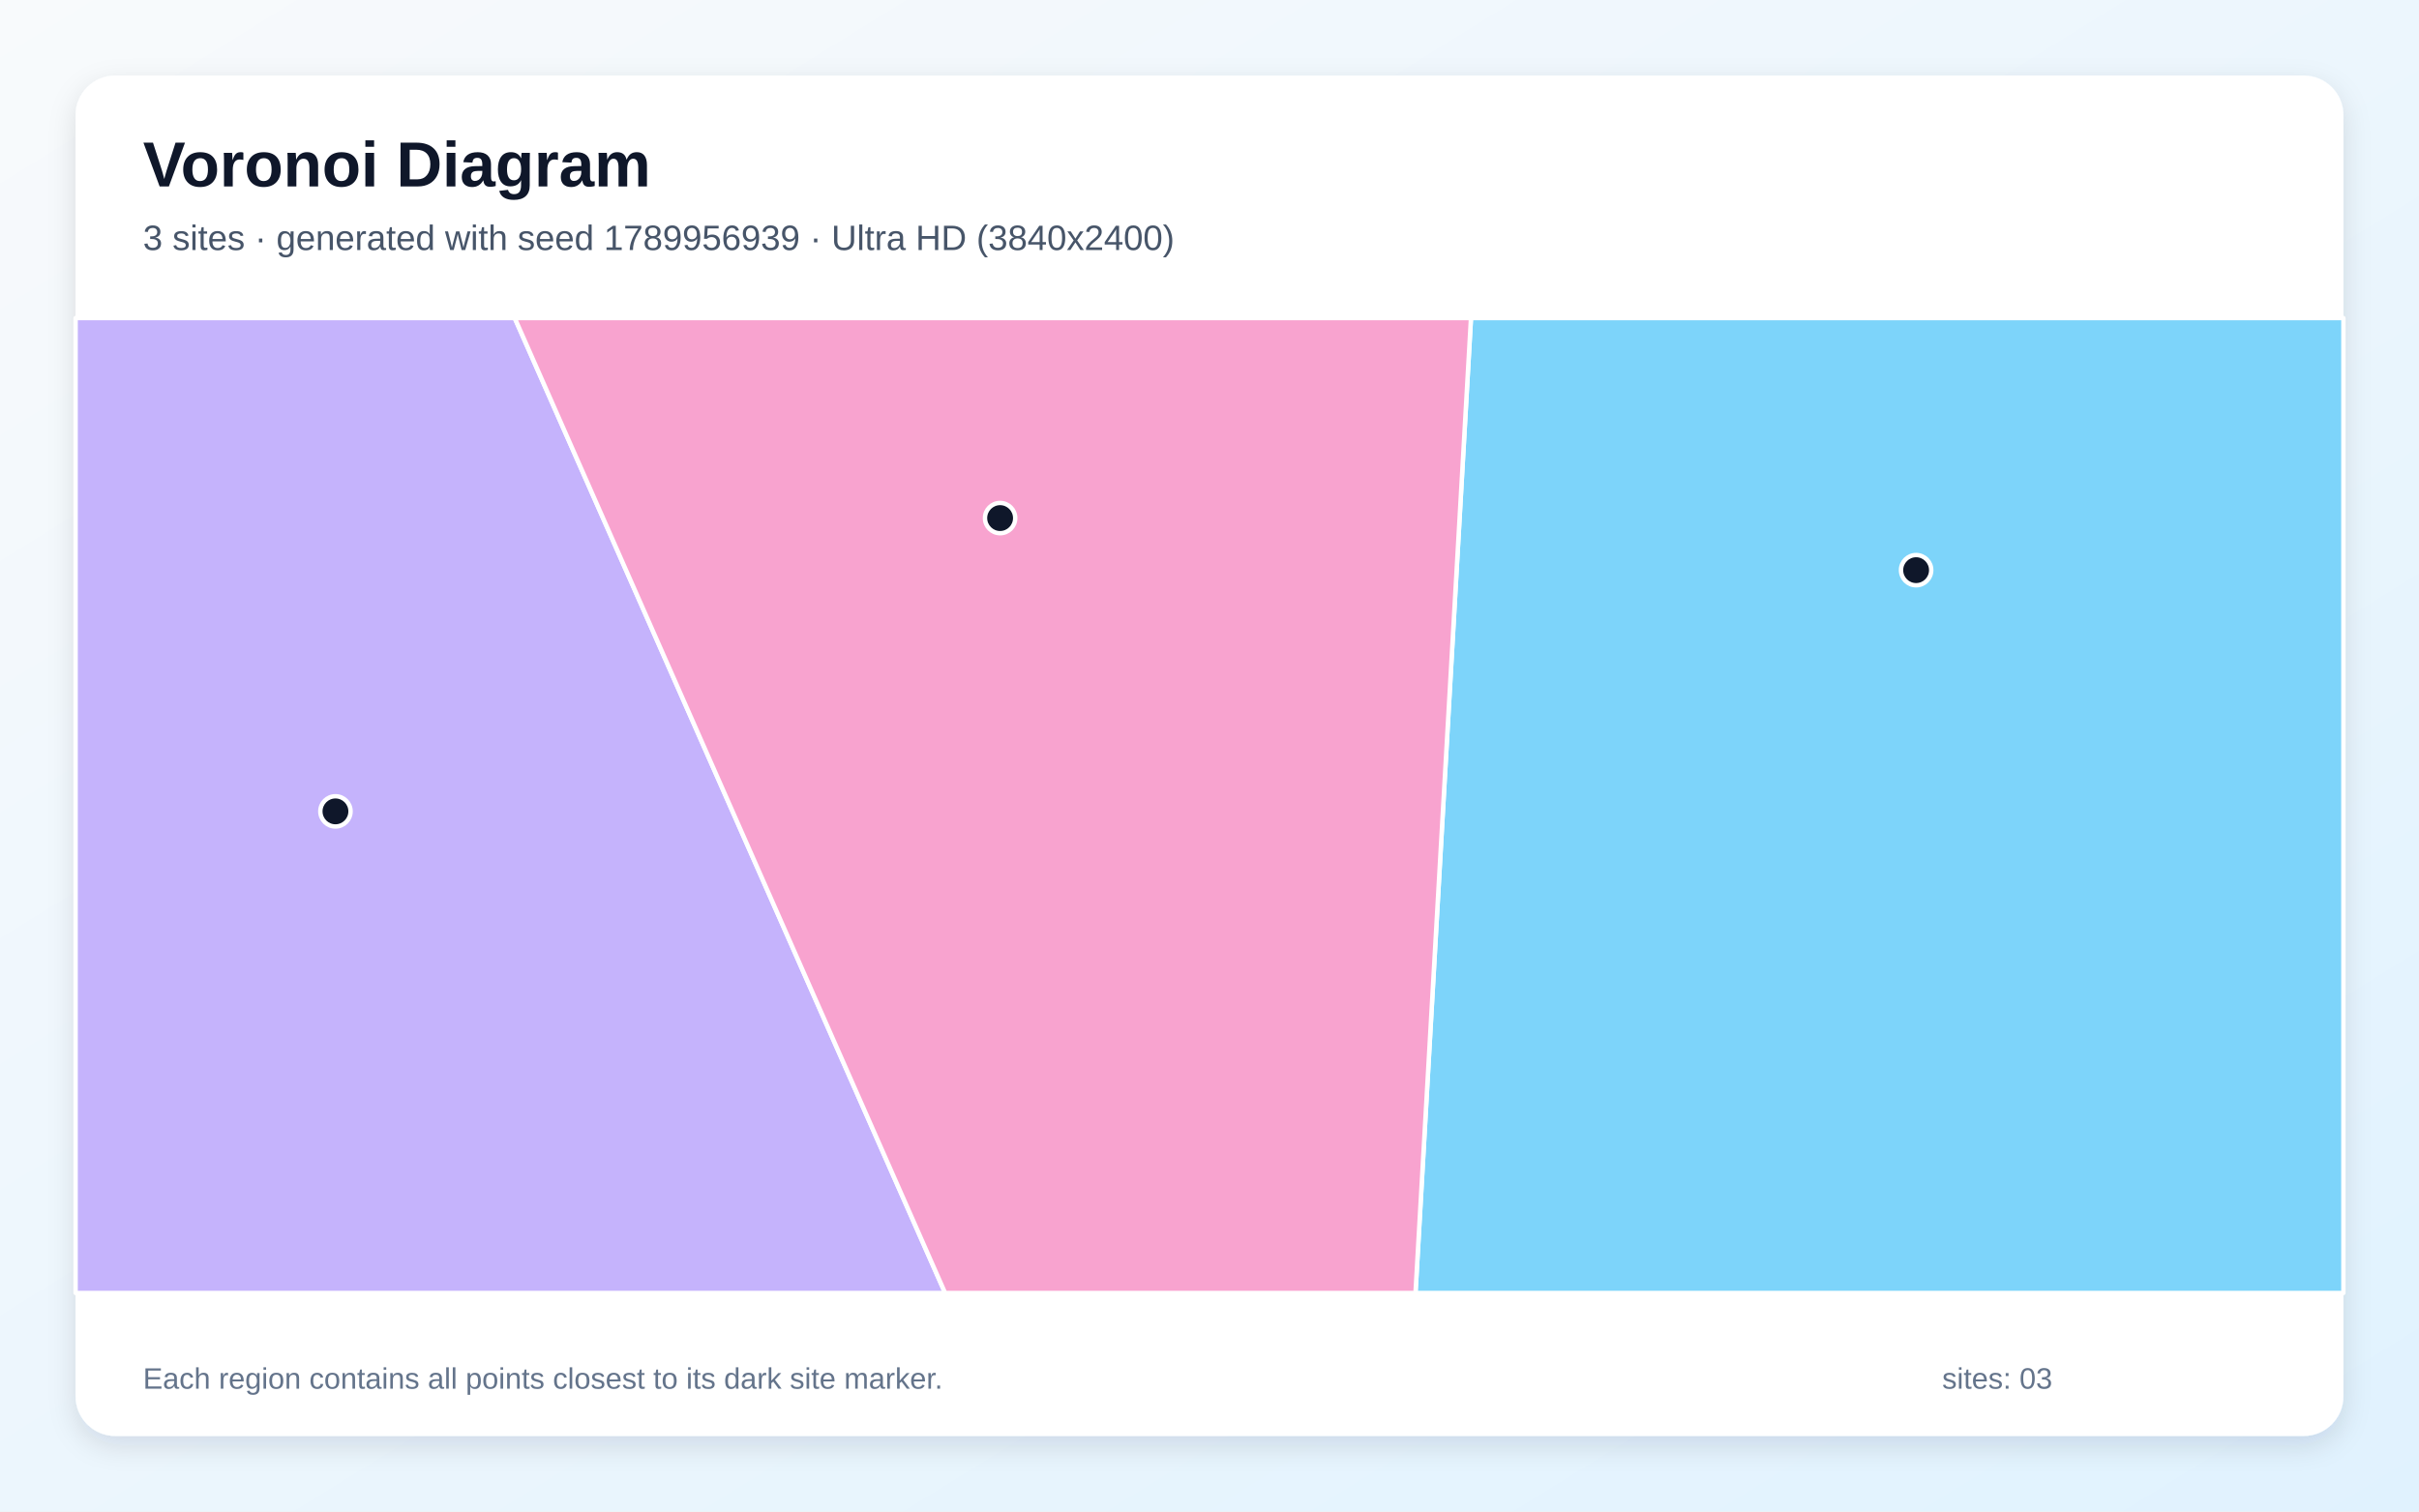
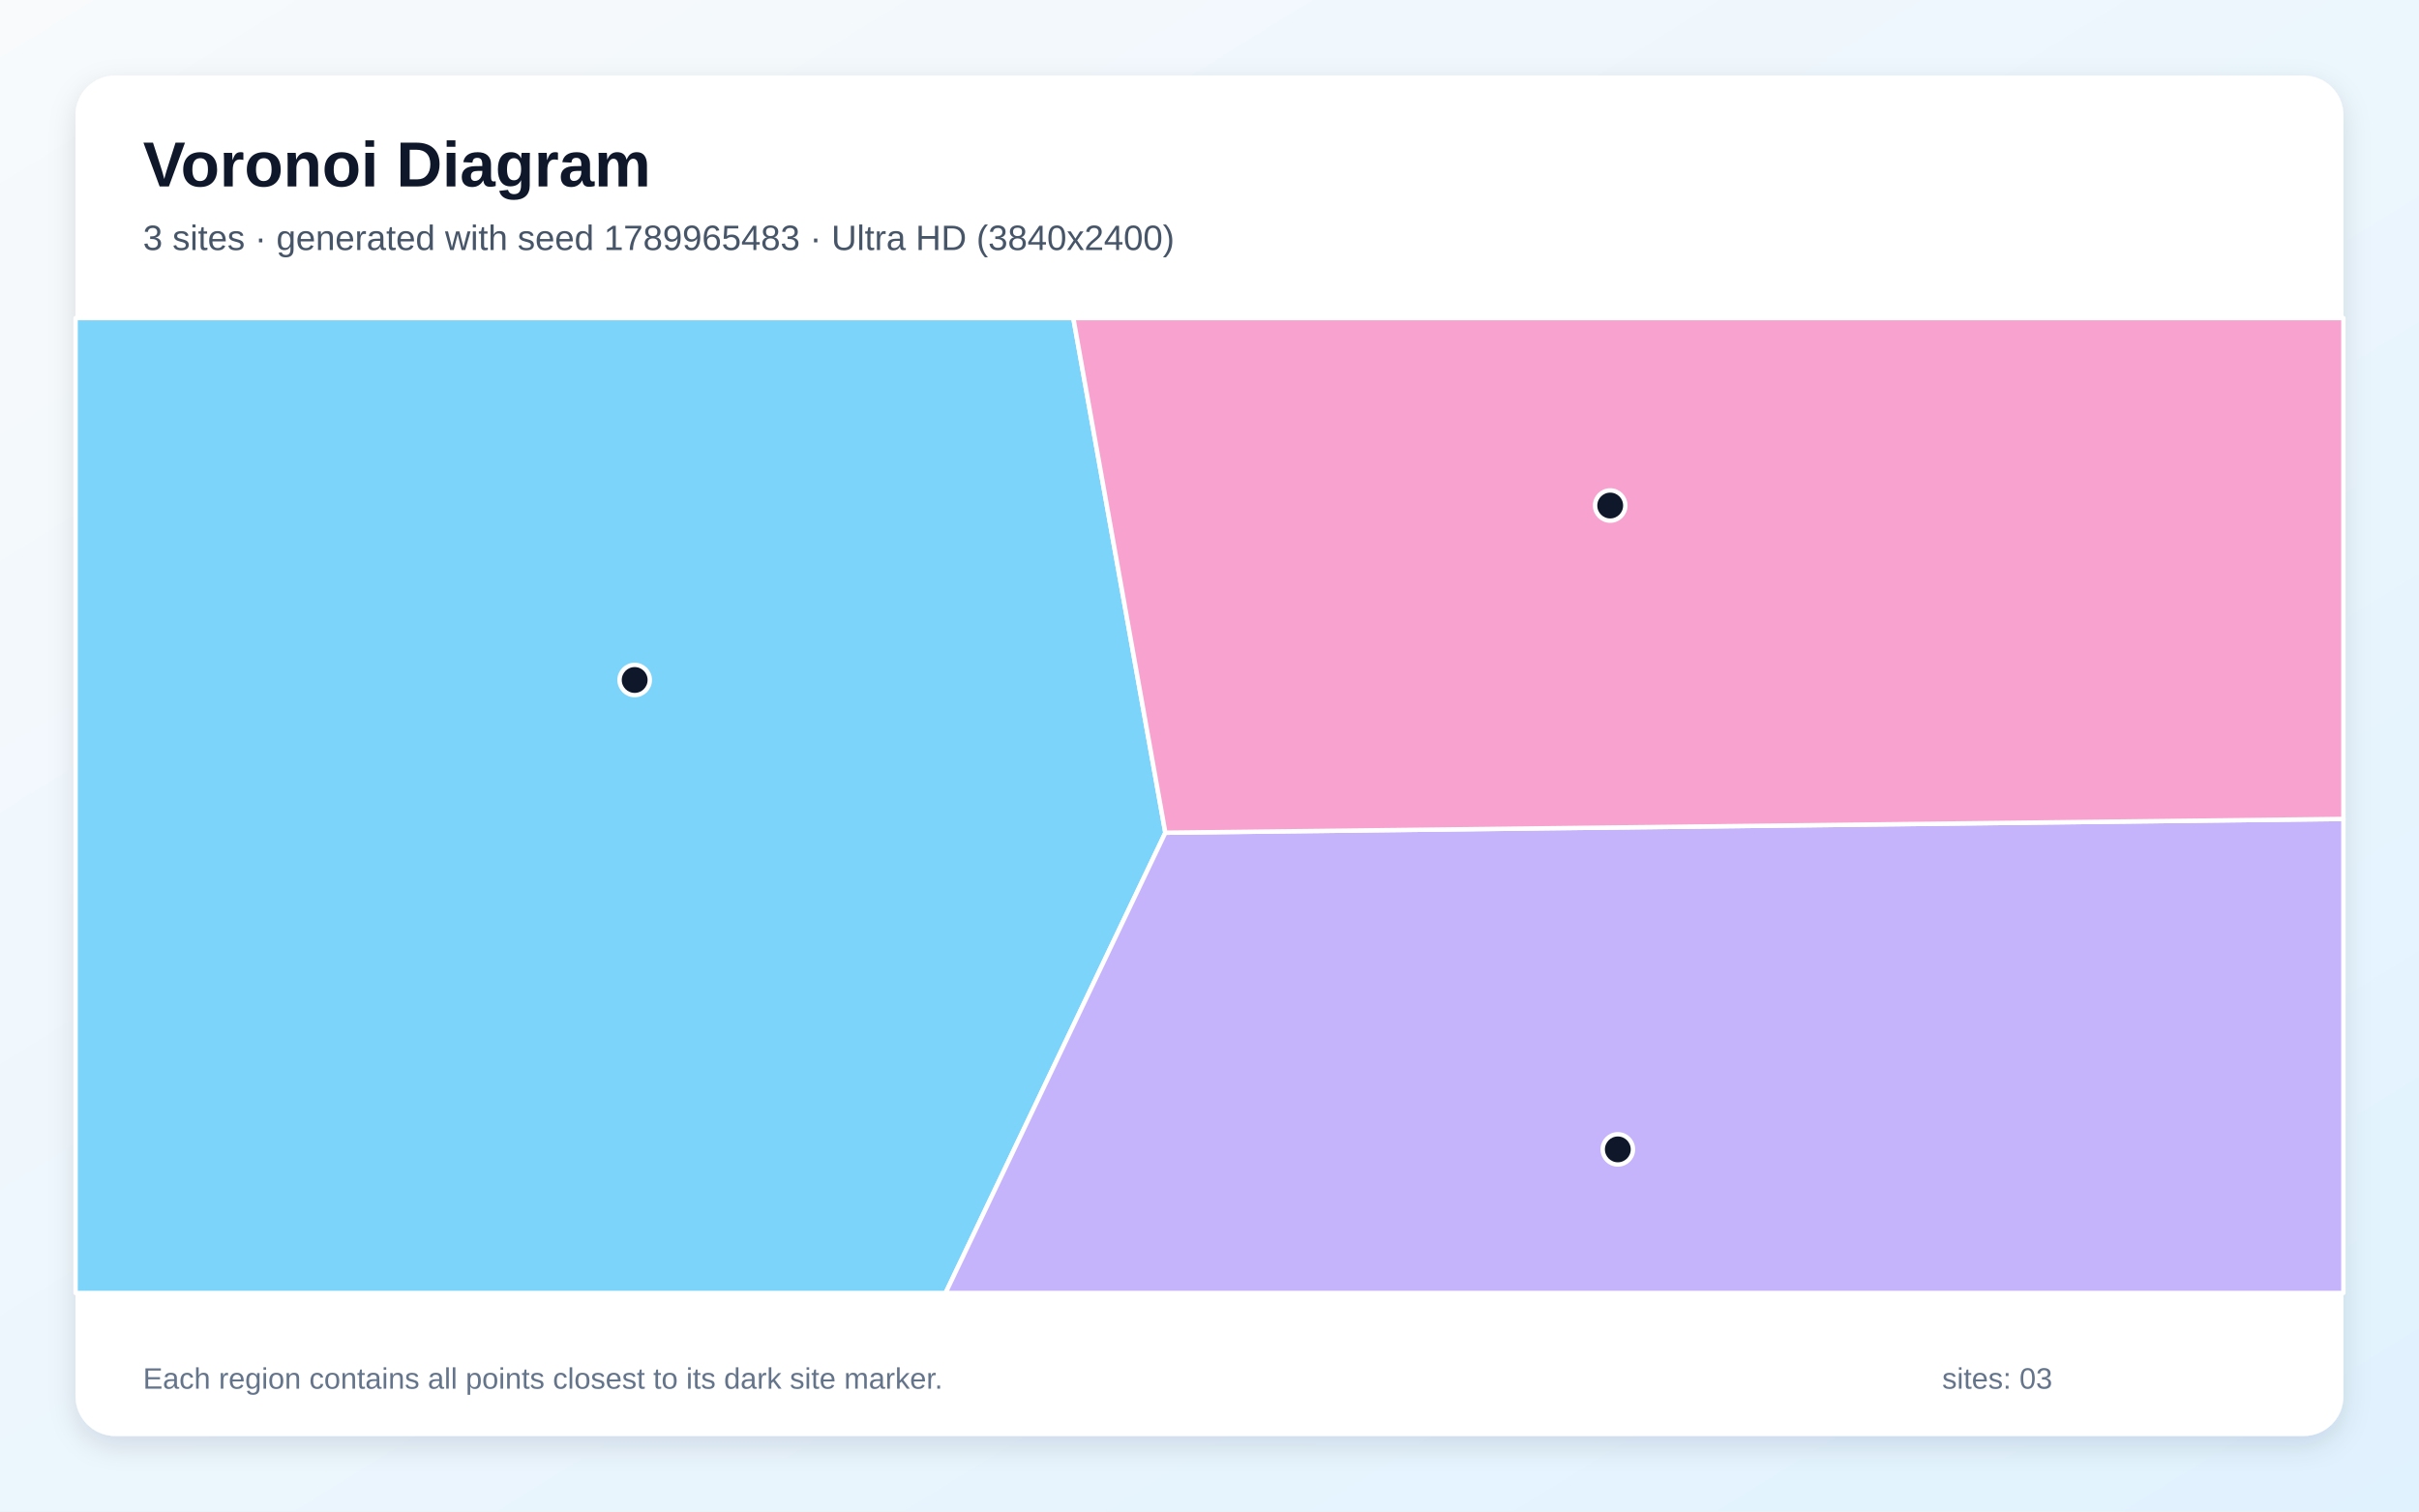
<svg xmlns="http://www.w3.org/2000/svg" width="3840" height="2400" viewBox="0 0 3840 2400" role="img" aria-labelledby="title description">
  <defs>
    <linearGradient id="background" x1="0" y1="0" x2="1" y2="1">
      <stop stop-color="#F8FAFC" />
      <stop offset="1" stop-color="#E0F2FE" />
    </linearGradient>
    <filter id="shadow" x="-5%" y="-5%" width="110%" height="110%">
      <feDropShadow dx="0" dy="15" stdDeviation="22" flood-color="#0F172A" flood-opacity=".12" />
    </filter>
  </defs>
  <rect width="3840" height="2400" fill="url(#background)" />
  <rect x="120" y="120" width="3600" height="2160" rx="63" fill="#FFFFFF" filter="url(#shadow)" />
  <g font-family="Arial, sans-serif">
    <text x="227" y="296" font-size="101" font-weight="700" fill="#0F172A">Voronoi Diagram</text>
-     <text x="227" y="397" font-size="56" fill="#475569">3 sites · generated with seed 1789956939 · Ultra HD (3840x2400)</text>
+     <text x="227" y="397" font-size="56" fill="#475569">3 sites · generated with seed 1789965483 · Ultra HD (3840x2400)</text>
  </g>
  <g stroke="#FFFFFF" stroke-width="7" stroke-linejoin="round">
-     <polygon points="2335.1,505.0 3720.0,505.0 3720.0,2053.0 2247.0,2053.0" fill="#38BDF8" fill-opacity="0.65" />
-     <polygon points="120.0,505.0 817.1,505.0 1500.3,2053.0 120.0,2053.0" fill="#A78BFA" fill-opacity="0.65" />
-     <polygon points="817.1,505.0 2335.1,505.0 2247.0,2053.0 1500.3,2053.0" fill="#F472B6" fill-opacity="0.65" />
+     <polygon points="120.0,505.0 1703.8,505.0 1849.9,1322.2 1501.0,2053.0 120.0,2053.0" fill="#38BDF8" fill-opacity="0.65" />
+     <polygon points="1849.9,1322.2 3720.0,1300.3 3720.0,2053.0 1501.0,2053.0" fill="#A78BFA" fill-opacity="0.65" />
+     <polygon points="1849.9,1322.2 1703.8,505.0 3720.0,505.0 3720.0,1300.3" fill="#F472B6" fill-opacity="0.65" />
  </g>
  <g>
-     <circle cx="3041.7" cy="905.3" r="24" fill="#0F172A" stroke="#FFFFFF" stroke-width="7" />
-     <circle cx="532.5" cy="1288.3" r="24" fill="#0F172A" stroke="#FFFFFF" stroke-width="7" />
-     <circle cx="1587.6" cy="822.6" r="24" fill="#0F172A" stroke="#FFFFFF" stroke-width="7" />
+     <circle cx="1007.5" cy="1079.7" r="24" fill="#0F172A" stroke="#FFFFFF" stroke-width="7" />
+     <circle cx="2568.2" cy="1825.0" r="24" fill="#0F172A" stroke="#FFFFFF" stroke-width="7" />
+     <circle cx="2556.1" cy="802.7" r="24" fill="#0F172A" stroke="#FFFFFF" stroke-width="7" />
  </g>
  <g font-family="Arial, sans-serif" font-size="47" fill="#64748B">
    <text x="227" y="2205">Each region contains all points closest to its dark site marker.</text>
    <text x="3083" y="2205">sites: 03</text>
  </g>
</svg>
